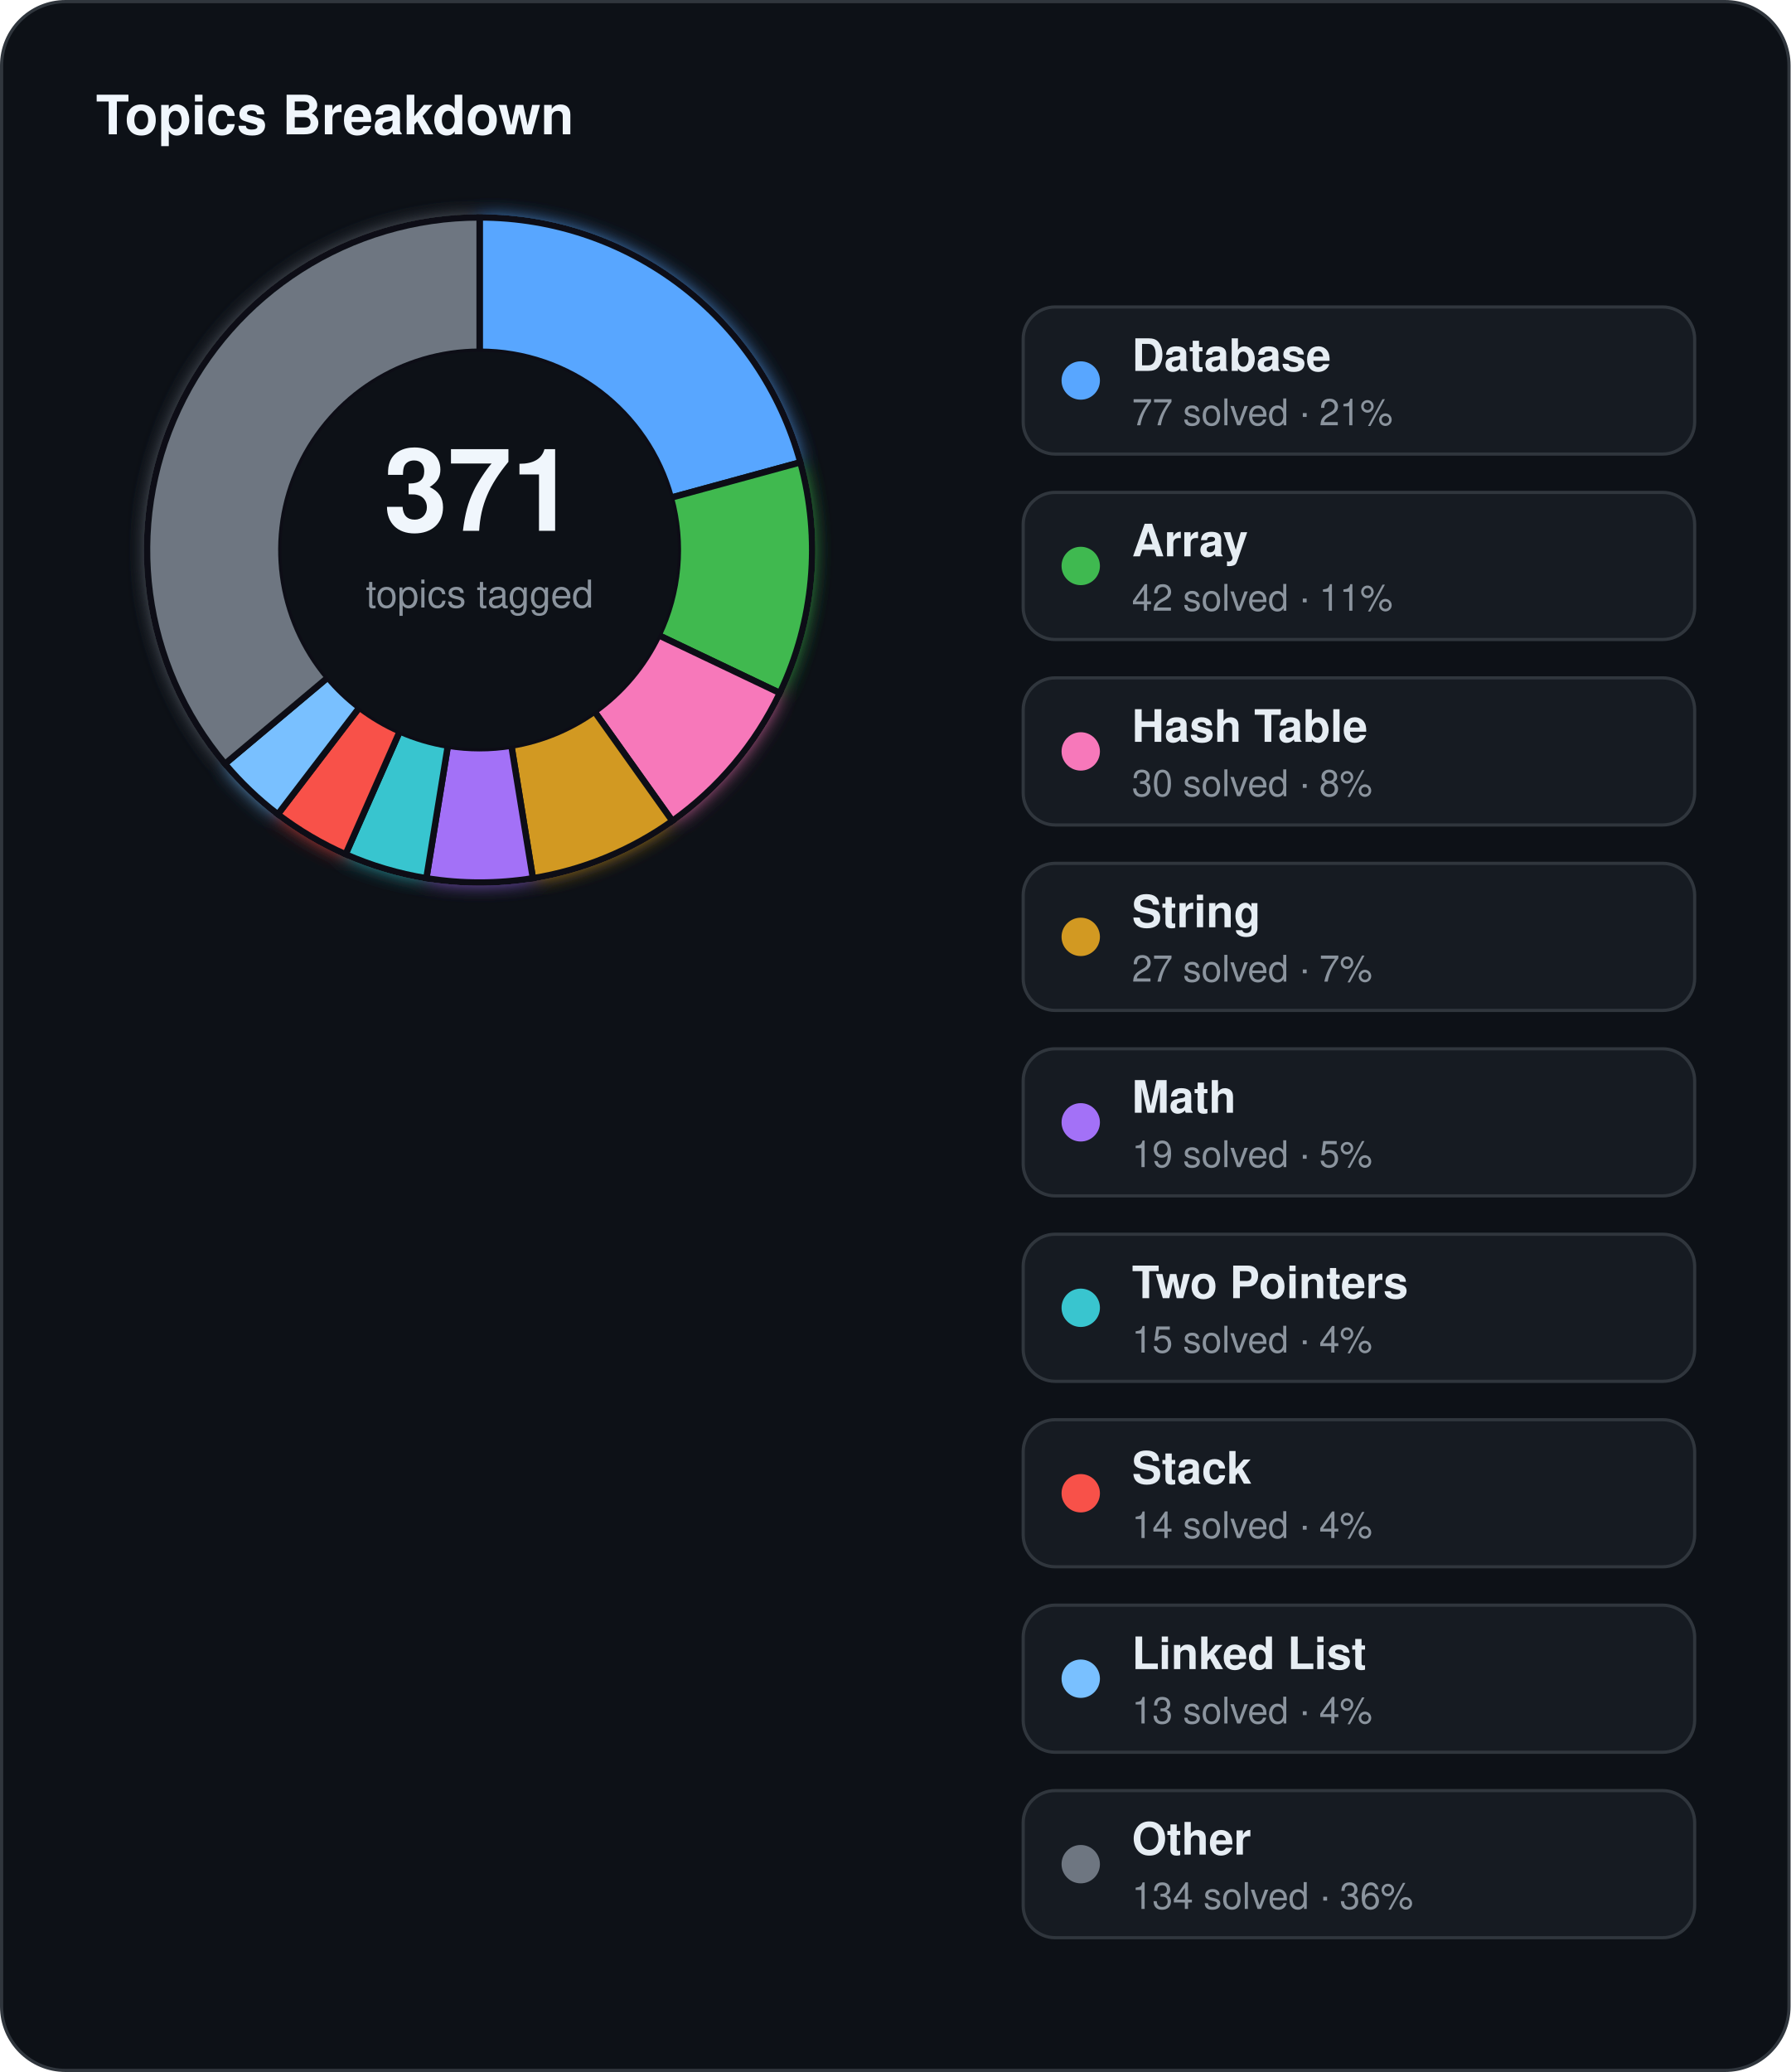
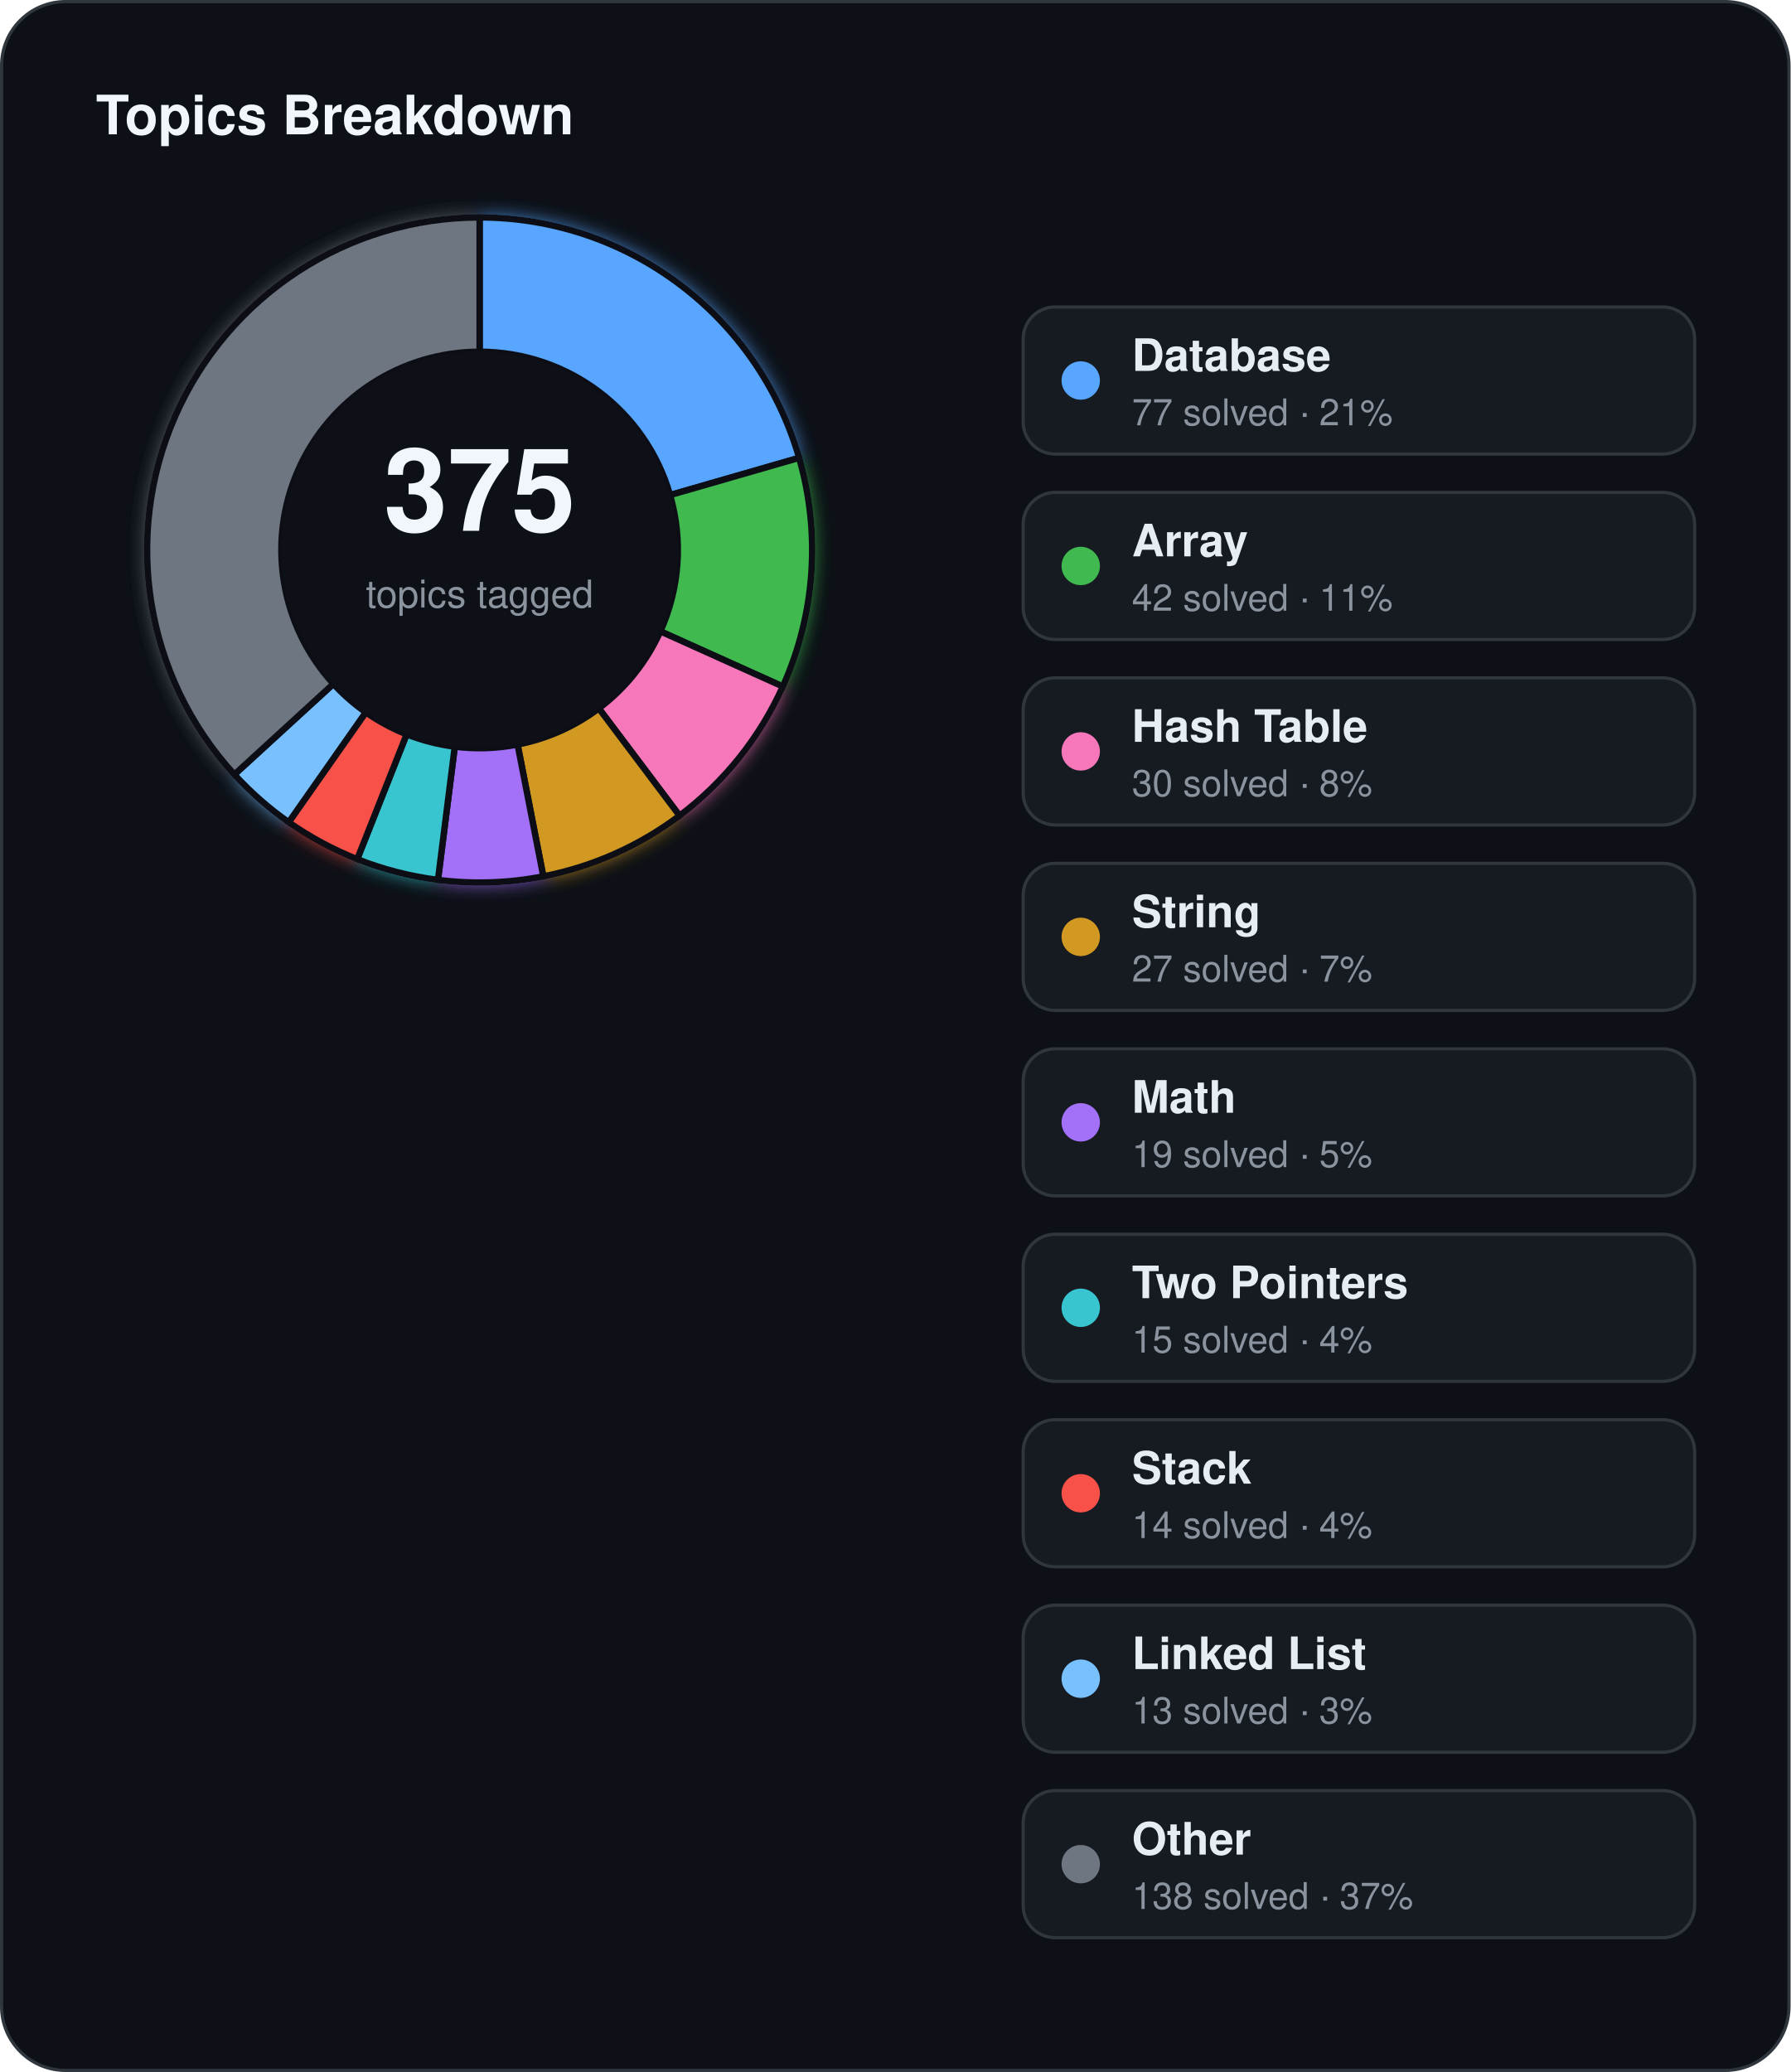
<svg xmlns="http://www.w3.org/2000/svg" width="560" height="648" viewBox="0 0 560 648">
  <defs>
    <filter id="topics-glow" x="-60%" y="-60%" width="220%" height="220%">
      <feGaussianBlur stdDeviation="3" result="blur" />
      <feMerge>
        <feMergeNode in="blur" />
        <feMergeNode in="SourceGraphic" />
      </feMerge>
    </filter>
  </defs>
  <rect x="0.5" y="0.5" width="559" height="647" rx="20" fill="#0d1117" stroke="#30363d" stroke-width="1" />
  <text x="30" y="42" fill="#f0f6fc" font-family="Segoe UI, Helvetica, Arial, sans-serif" font-size="17" font-weight="700">Topics Breakdown</text>
  <g filter="url(#topics-glow)">
-     <path d="M 150.00,68.00 A 104,104 0 0 1 250.32,144.59 L 209.81,155.66 A 62,62 0 0 0 150.00,110.00 Z" fill="#58a6ff" stroke="#0d1117" stroke-width="2" />
-     <path d="M 250.32,144.59 A 104,104 0 0 1 243.89,216.73 L 205.97,198.66 A 62,62 0 0 0 209.81,155.66 Z" fill="#3fb950" stroke="#0d1117" stroke-width="2" />
-     <path d="M 243.89,216.73 A 104,104 0 0 1 210.27,256.75 L 185.93,222.53 A 62,62 0 0 0 205.97,198.66 Z" fill="#f778ba" stroke="#0d1117" stroke-width="2" />
-     <path d="M 210.27,256.75 A 104,104 0 0 1 166.66,274.66 L 159.93,233.20 A 62,62 0 0 0 185.93,222.53 Z" fill="#d29922" stroke="#0d1117" stroke-width="2" />
-     <path d="M 166.66,274.66 A 104,104 0 0 1 133.34,274.66 L 140.07,233.20 A 62,62 0 0 0 159.93,233.20 Z" fill="#a371f7" stroke="#0d1117" stroke-width="2" />
-     <path d="M 133.34,274.66 A 104,104 0 0 1 108.08,267.18 L 125.01,228.74 A 62,62 0 0 0 140.07,233.20 Z" fill="#39c5cf" stroke="#0d1117" stroke-width="2" />
-     <path d="M 108.08,267.18 A 104,104 0 0 1 86.89,254.66 L 112.38,221.28 A 62,62 0 0 0 125.01,228.74 Z" fill="#f85149" stroke="#0d1117" stroke-width="2" />
-     <path d="M 86.89,254.66 A 104,104 0 0 1 70.36,238.89 L 102.52,211.88 A 62,62 0 0 0 112.38,221.28 Z" fill="#79c0ff" stroke="#0d1117" stroke-width="2" />
-     <path d="M 70.36,238.89 A 104,104 0 0 1 150.00,68.00 L 150.00,110.00 A 62,62 0 0 0 102.52,211.88 Z" fill="#6e7681" stroke="#0d1117" stroke-width="2" />
+     <path d="M 150.00,68.00 A 104,104 0 0 1 249.93,143.19 L 209.57,154.83 A 62,62 0 0 0 150.00,110.00 Z" fill="#58a6ff" stroke="#0d1117" stroke-width="2" />
+     <path d="M 249.93,143.19 A 104,104 0 0 1 244.83,214.70 L 206.53,197.45 A 62,62 0 0 0 209.57,154.83 Z" fill="#3fb950" stroke="#0d1117" stroke-width="2" />
+     <path d="M 244.83,214.70 A 104,104 0 0 1 212.53,255.10 L 187.28,221.54 A 62,62 0 0 0 206.53,197.45 Z" fill="#f778ba" stroke="#0d1117" stroke-width="2" />
+     <path d="M 212.53,255.10 A 104,104 0 0 1 169.92,274.08 L 161.87,232.85 A 62,62 0 0 0 187.28,221.54 Z" fill="#d29922" stroke="#0d1117" stroke-width="2" />
+     <path d="M 169.92,274.08 A 104,104 0 0 1 136.97,275.18 L 142.23,233.51 A 62,62 0 0 0 161.87,232.85 Z" fill="#a371f7" stroke="#0d1117" stroke-width="2" />
+     <path d="M 136.97,275.18 A 104,104 0 0 1 111.72,268.70 L 127.18,229.65 A 62,62 0 0 0 142.23,233.51 Z" fill="#39c5cf" stroke="#0d1117" stroke-width="2" />
+     <path d="M 111.72,268.70 A 104,104 0 0 1 90.29,257.15 L 114.40,222.76 A 62,62 0 0 0 127.18,229.65 Z" fill="#f85149" stroke="#0d1117" stroke-width="2" />
+     <path d="M 90.29,257.15 A 104,104 0 0 1 73.30,242.23 L 104.27,213.87 A 62,62 0 0 0 114.40,222.76 Z" fill="#79c0ff" stroke="#0d1117" stroke-width="2" />
+     <path d="M 73.30,242.23 A 104,104 0 0 1 150.00,68.00 L 150.00,110.00 A 62,62 0 0 0 104.27,213.87 Z" fill="#6e7681" stroke="#0d1117" stroke-width="2" />
  </g>
  <circle cx="150" cy="172" r="62" fill="#0d1117" />
-   <text x="150" y="166" text-anchor="middle" fill="#f0f6fc" font-family="Segoe UI, Helvetica, Arial, sans-serif" font-size="36" font-weight="700">371</text>
+   <text x="150" y="166" text-anchor="middle" fill="#f0f6fc" font-family="Segoe UI, Helvetica, Arial, sans-serif" font-size="36" font-weight="700">375</text>
  <text x="150" y="190" text-anchor="middle" fill="#8b949e" font-family="Segoe UI, Helvetica, Arial, sans-serif" font-size="12">topics tagged</text>
  <rect x="320" y="96" width="210" height="46" rx="10" fill="#161b22" stroke="#30363d" stroke-width="1" />
  <circle cx="338" cy="119" r="6" fill="#58a6ff" />
  <text x="354" y="116" fill="#e6edf3" font-family="Segoe UI, Helvetica, Arial, sans-serif" font-size="14" font-weight="600">Database</text>
  <text x="354" y="133" fill="#8b949e" font-family="Segoe UI, Helvetica, Arial, sans-serif" font-size="11.5">77 solved · 21%</text>
  <rect x="320" y="154" width="210" height="46" rx="10" fill="#161b22" stroke="#30363d" stroke-width="1" />
  <circle cx="338" cy="177" r="6" fill="#3fb950" />
  <text x="354" y="174" fill="#e6edf3" font-family="Segoe UI, Helvetica, Arial, sans-serif" font-size="14" font-weight="600">Array</text>
  <text x="354" y="191" fill="#8b949e" font-family="Segoe UI, Helvetica, Arial, sans-serif" font-size="11.5">42 solved · 11%</text>
  <rect x="320" y="212" width="210" height="46" rx="10" fill="#161b22" stroke="#30363d" stroke-width="1" />
  <circle cx="338" cy="235" r="6" fill="#f778ba" />
  <text x="354" y="232" fill="#e6edf3" font-family="Segoe UI, Helvetica, Arial, sans-serif" font-size="14" font-weight="600">Hash Table</text>
  <text x="354" y="249" fill="#8b949e" font-family="Segoe UI, Helvetica, Arial, sans-serif" font-size="11.5">30 solved · 8%</text>
  <rect x="320" y="270" width="210" height="46" rx="10" fill="#161b22" stroke="#30363d" stroke-width="1" />
  <circle cx="338" cy="293" r="6" fill="#d29922" />
  <text x="354" y="290" fill="#e6edf3" font-family="Segoe UI, Helvetica, Arial, sans-serif" font-size="14" font-weight="600">String</text>
  <text x="354" y="307" fill="#8b949e" font-family="Segoe UI, Helvetica, Arial, sans-serif" font-size="11.5">27 solved · 7%</text>
  <rect x="320" y="328" width="210" height="46" rx="10" fill="#161b22" stroke="#30363d" stroke-width="1" />
  <circle cx="338" cy="351" r="6" fill="#a371f7" />
  <text x="354" y="348" fill="#e6edf3" font-family="Segoe UI, Helvetica, Arial, sans-serif" font-size="14" font-weight="600">Math</text>
  <text x="354" y="365" fill="#8b949e" font-family="Segoe UI, Helvetica, Arial, sans-serif" font-size="11.5">19 solved · 5%</text>
  <rect x="320" y="386" width="210" height="46" rx="10" fill="#161b22" stroke="#30363d" stroke-width="1" />
  <circle cx="338" cy="409" r="6" fill="#39c5cf" />
  <text x="354" y="406" fill="#e6edf3" font-family="Segoe UI, Helvetica, Arial, sans-serif" font-size="14" font-weight="600">Two Pointers</text>
  <text x="354" y="423" fill="#8b949e" font-family="Segoe UI, Helvetica, Arial, sans-serif" font-size="11.5">15 solved · 4%</text>
  <rect x="320" y="444" width="210" height="46" rx="10" fill="#161b22" stroke="#30363d" stroke-width="1" />
  <circle cx="338" cy="467" r="6" fill="#f85149" />
  <text x="354" y="464" fill="#e6edf3" font-family="Segoe UI, Helvetica, Arial, sans-serif" font-size="14" font-weight="600">Stack</text>
  <text x="354" y="481" fill="#8b949e" font-family="Segoe UI, Helvetica, Arial, sans-serif" font-size="11.5">14 solved · 4%</text>
  <rect x="320" y="502" width="210" height="46" rx="10" fill="#161b22" stroke="#30363d" stroke-width="1" />
  <circle cx="338" cy="525" r="6" fill="#79c0ff" />
  <text x="354" y="522" fill="#e6edf3" font-family="Segoe UI, Helvetica, Arial, sans-serif" font-size="14" font-weight="600">Linked List</text>
-   <text x="354" y="539" fill="#8b949e" font-family="Segoe UI, Helvetica, Arial, sans-serif" font-size="11.5">13 solved · 4%</text>
+   <text x="354" y="539" fill="#8b949e" font-family="Segoe UI, Helvetica, Arial, sans-serif" font-size="11.5">13 solved · 3%</text>
  <rect x="320" y="560" width="210" height="46" rx="10" fill="#161b22" stroke="#30363d" stroke-width="1" />
  <circle cx="338" cy="583" r="6" fill="#6e7681" />
  <text x="354" y="580" fill="#e6edf3" font-family="Segoe UI, Helvetica, Arial, sans-serif" font-size="14" font-weight="600">Other</text>
-   <text x="354" y="597" fill="#8b949e" font-family="Segoe UI, Helvetica, Arial, sans-serif" font-size="11.5">134 solved · 36%</text>
+   <text x="354" y="597" fill="#8b949e" font-family="Segoe UI, Helvetica, Arial, sans-serif" font-size="11.5">138 solved · 37%</text>
</svg>
